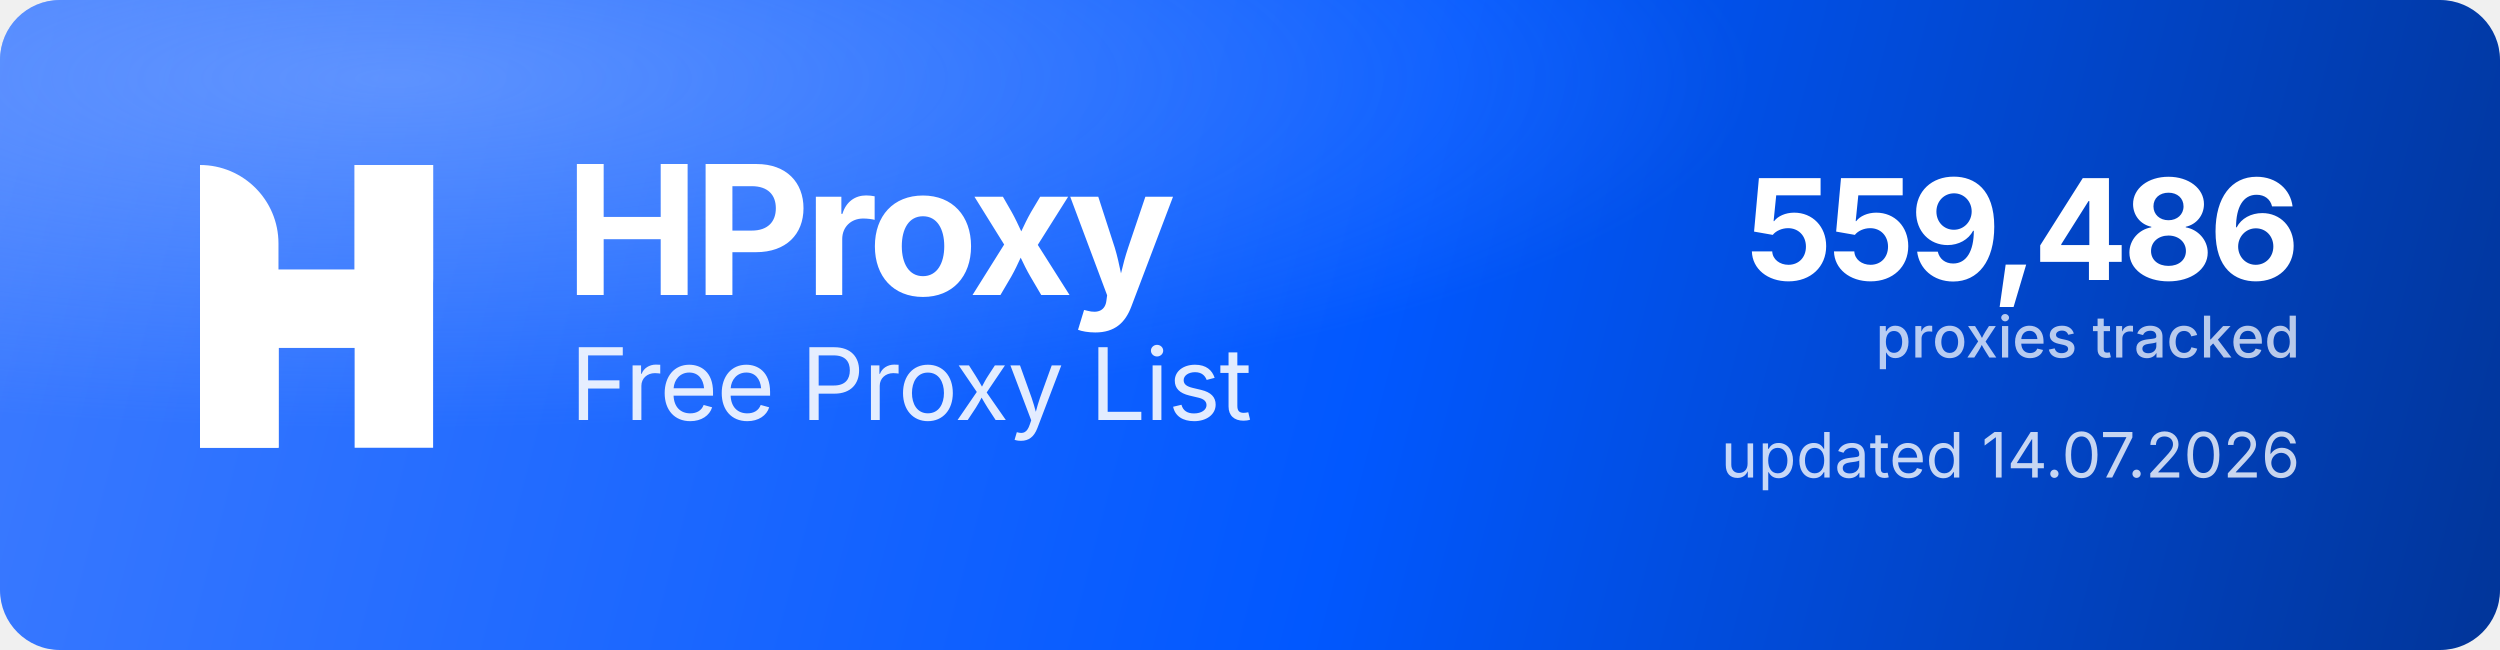
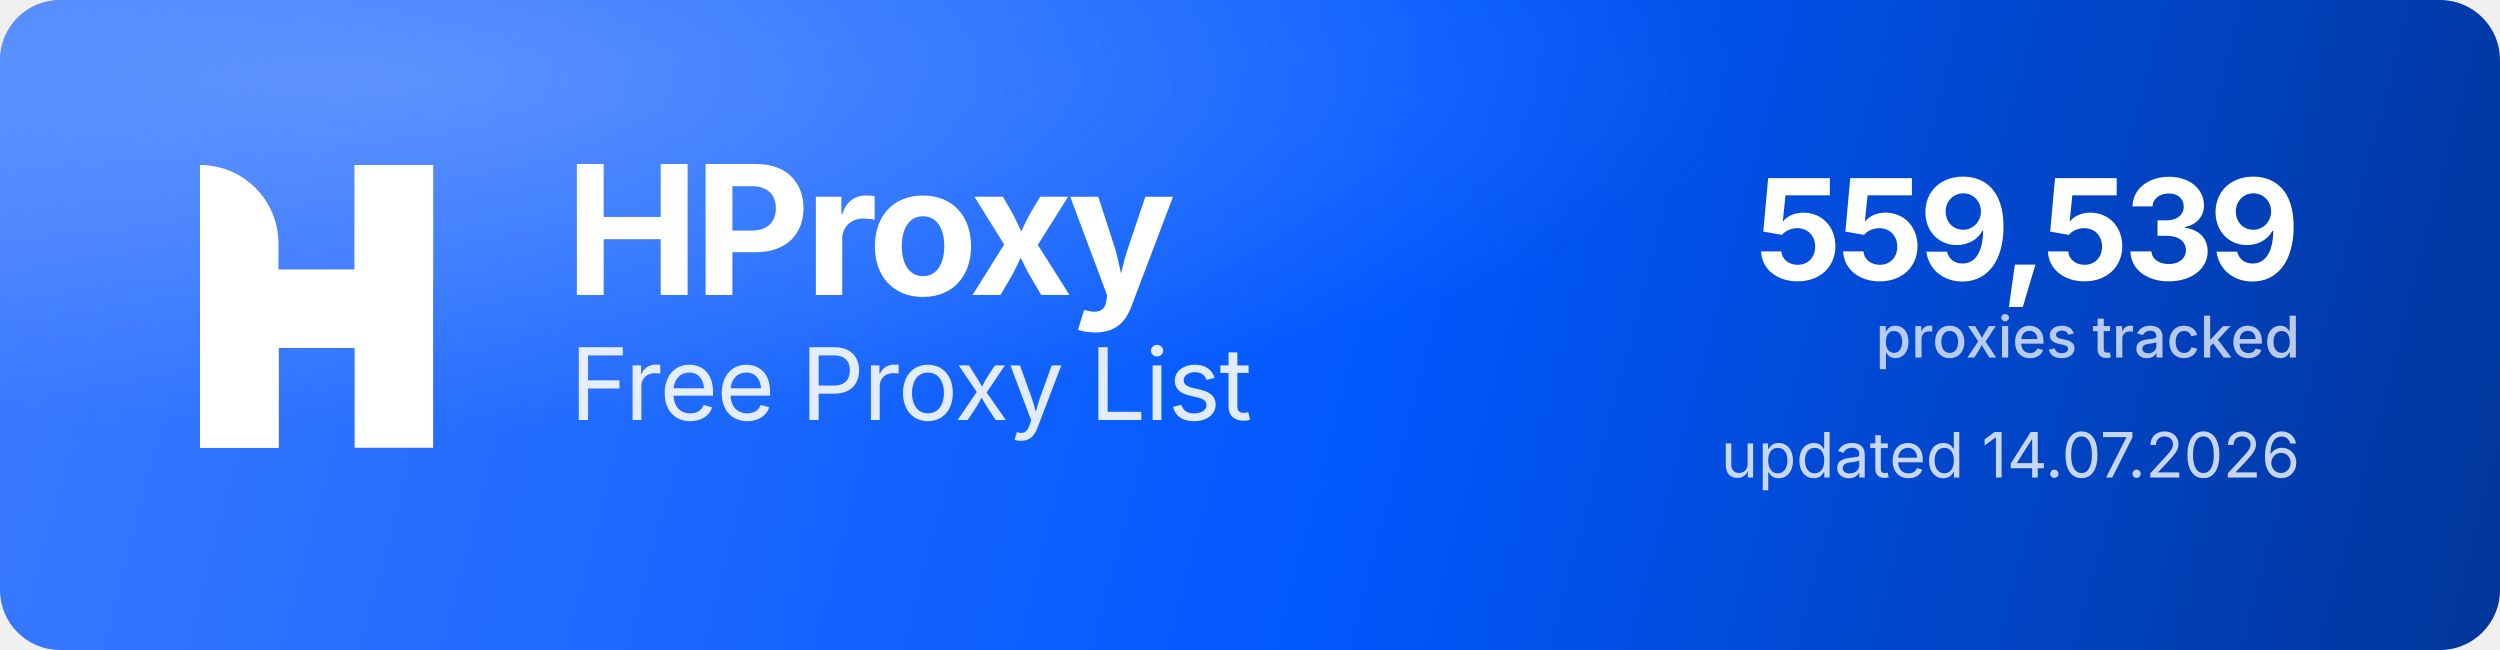
<svg xmlns="http://www.w3.org/2000/svg" width="1000" height="260" viewBox="0 0 1000 260" role="img" aria-label="HProxy Free Proxy List">
  <defs>
    <linearGradient id="hp-bg" x1="0" y1="0" x2="1000" y2="260" gradientUnits="userSpaceOnUse">
      <stop offset="0" stop-color="#3D7BFF" />
      <stop offset="0.55" stop-color="#0158FF" />
      <stop offset="1" stop-color="#013599" />
    </linearGradient>
    <radialGradient id="hp-glow" cx="0.16" cy="0.12" r="0.9">
      <stop offset="0" stop-color="#8FB4FF" stop-opacity="0.5" />
      <stop offset="0.6" stop-color="#8FB4FF" stop-opacity="0" />
    </radialGradient>
  </defs>
  <rect width="1000" height="260" rx="24" fill="url(#hp-bg)" />
  <rect width="1000" height="260" rx="24" fill="url(#hp-glow)" />
  <g transform="translate(80,66) scale(4.35)" fill="#FFFFFF">
    <path d="M0 0V0C3.985 0 7.216 3.231 7.216 7.216V26H0V0Z" />
    <rect x="14.219" width="7.216" height="26" />
    <path d="M7.235 26H0V15.971C0 12.455 2.851 9.604 6.367 9.604H14.22V0H21.437V10.453C21.437 13.97 18.586 16.82 15.069 16.82H7.235V26Z" />
  </g>
  <text x="226" y="118" font-family="'Geist','Inter','Segoe UI',system-ui,-apple-system,Helvetica,Arial,sans-serif" font-size="72" font-weight="700" letter-spacing="-2.3" fill="#FFFFFF">HProxy</text>
  <text x="228" y="168" font-family="'Geist','Inter','Segoe UI',system-ui,-apple-system,Helvetica,Arial,sans-serif" font-size="40" font-weight="400" letter-spacing="-0.5" fill="#FFFFFF" fill-opacity="0.88">Free Proxy List</text>
-   <text x="920" y="112" text-anchor="end" font-family="'Geist','Inter','Segoe UI',system-ui,-apple-system,Helvetica,Arial,sans-serif" font-size="56" font-weight="700" letter-spacing="-2" fill="#FFFFFF">559,486</text>
+   <text x="920" y="112" text-anchor="end" font-family="'Geist','Inter','Segoe UI',system-ui,-apple-system,Helvetica,Arial,sans-serif" font-size="56" font-weight="700" letter-spacing="-2" fill="#FFFFFF">559,539</text>
  <text x="920" y="143" text-anchor="end" font-family="'Geist','Inter','Segoe UI',system-ui,-apple-system,Helvetica,Arial,sans-serif" font-size="23" font-weight="500" fill="#FFFFFF" fill-opacity="0.72">proxies tracked</text>
  <text x="920" y="191" text-anchor="end" font-family="'Geist','Inter','Segoe UI',system-ui,-apple-system,Helvetica,Arial,sans-serif" font-size="25" font-weight="400" fill="#FFFFFF" fill-opacity="0.78">updated 14.07.2026</text>
</svg>
